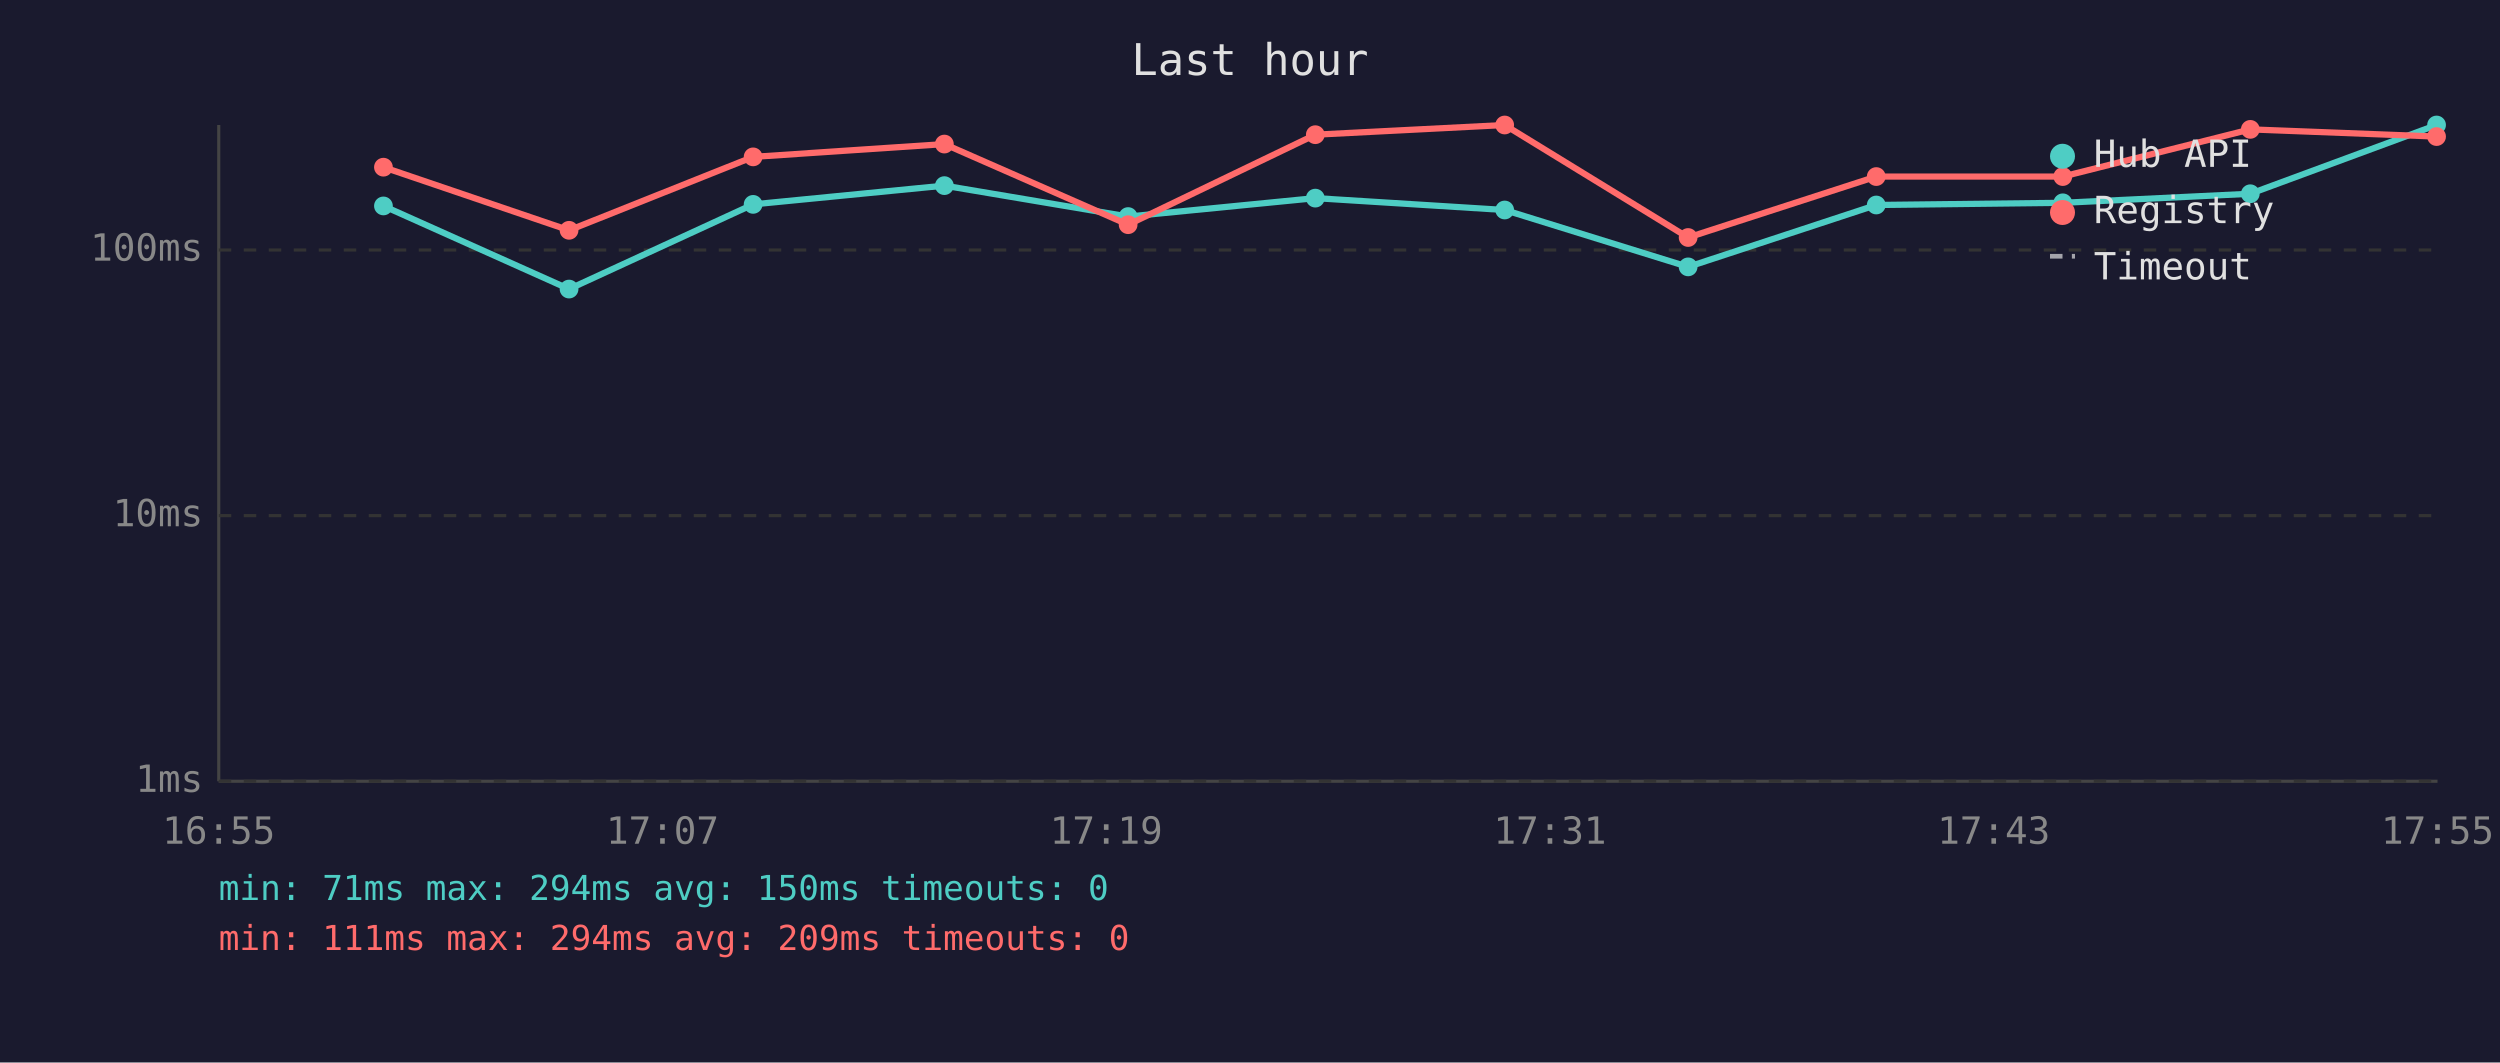
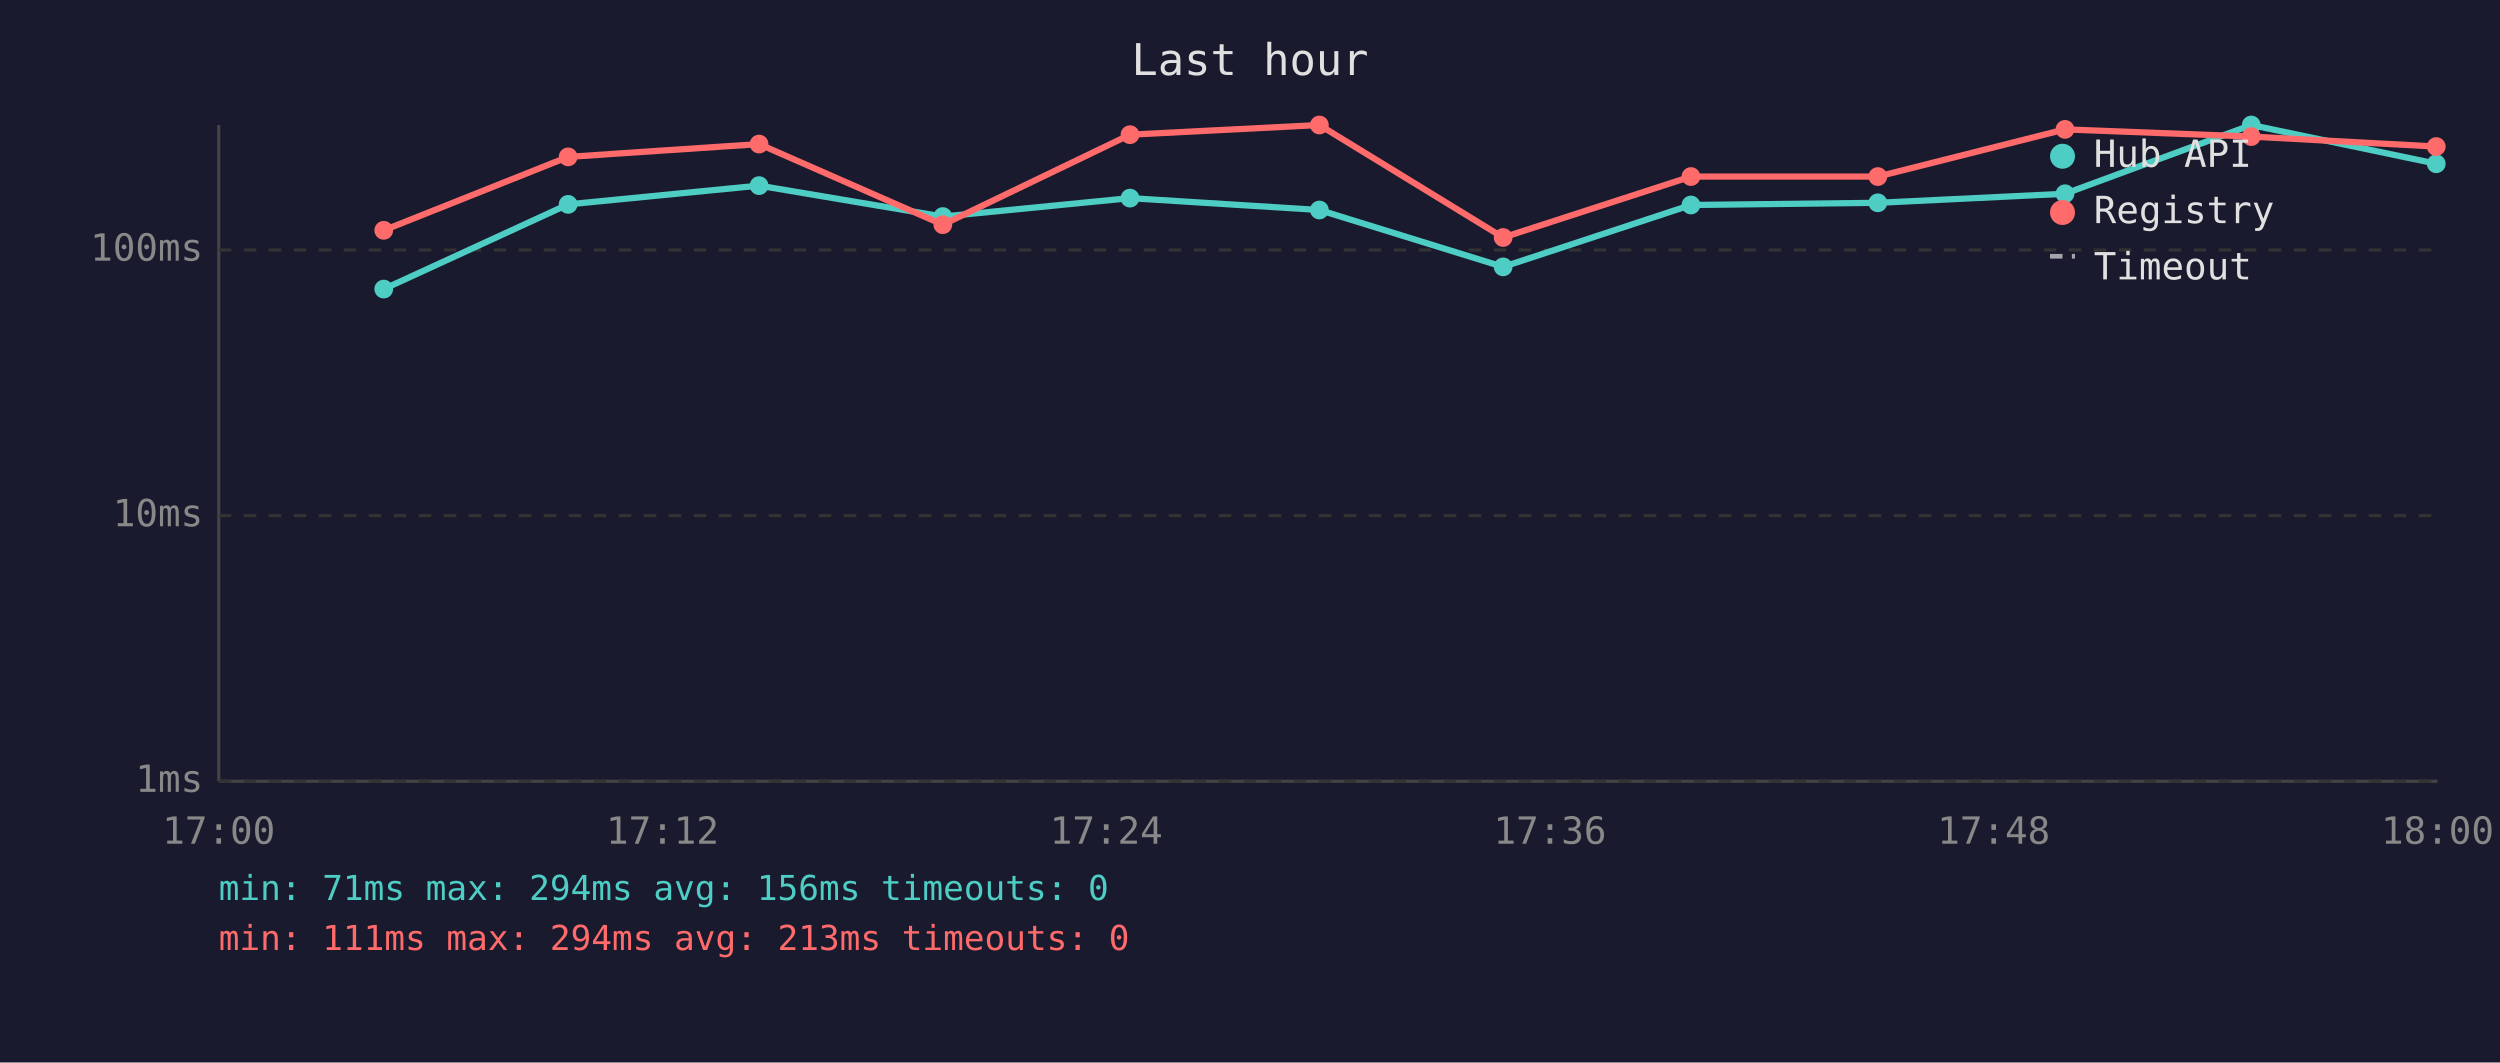
<svg xmlns="http://www.w3.org/2000/svg" viewBox="0 0 800 340" font-family="monospace" font-size="12">
  <rect width="800" height="340" fill="#1a1a2e" />
  <text x="400" y="24" fill="#e0e0e0" font-size="14" text-anchor="middle">Last hour</text>
  <line x1="70" y1="40" x2="70" y2="250" stroke="#444" stroke-width="1" />
  <line x1="70" y1="250" x2="780" y2="250" stroke="#444" stroke-width="1" />
  <line x1="70" y1="250" x2="780" y2="250" stroke="#333" stroke-width="1" stroke-dasharray="4" />
  <text x="65" y="250" fill="#888" text-anchor="end" dominant-baseline="middle">1ms</text>
  <line x1="70" y1="165" x2="780" y2="165" stroke="#333" stroke-width="1" stroke-dasharray="4" />
  <text x="65" y="165" fill="#888" text-anchor="end" dominant-baseline="middle">10ms</text>
  <line x1="70" y1="80" x2="780" y2="80" stroke="#333" stroke-width="1" stroke-dasharray="4" />
  <text x="65" y="80" fill="#888" text-anchor="end" dominant-baseline="middle">100ms</text>
-   <text x="70" y="270" fill="#888" text-anchor="middle">16:55</text>
-   <text x="212" y="270" fill="#888" text-anchor="middle">17:07</text>
-   <text x="354" y="270" fill="#888" text-anchor="middle">17:19</text>
-   <text x="496" y="270" fill="#888" text-anchor="middle">17:31</text>
-   <text x="638" y="270" fill="#888" text-anchor="middle">17:43</text>
-   <text x="780" y="270" fill="#888" text-anchor="middle">17:55</text>
-   <polyline points="122.7,65.9 182.1,92.5 241.0,65.4 302.2,59.4 361.0,69.3 420.9,63.4 481.5,67.2 540.2,85.4 600.4,65.6 660.1,64.9 720.1,62.0 779.7,40.0" fill="none" stroke="#4ecdc4" stroke-width="2" opacity="1" />
-   <circle cx="122.7" cy="65.9" r="3" fill="#4ecdc4" />
-   <circle cx="182.1" cy="92.5" r="3" fill="#4ecdc4" />
-   <circle cx="241.0" cy="65.4" r="3" fill="#4ecdc4" />
-   <circle cx="302.2" cy="59.4" r="3" fill="#4ecdc4" />
-   <circle cx="361.0" cy="69.3" r="3" fill="#4ecdc4" />
-   <circle cx="420.9" cy="63.4" r="3" fill="#4ecdc4" />
-   <circle cx="481.5" cy="67.2" r="3" fill="#4ecdc4" />
-   <circle cx="540.2" cy="85.4" r="3" fill="#4ecdc4" />
-   <circle cx="600.4" cy="65.6" r="3" fill="#4ecdc4" />
-   <circle cx="660.1" cy="64.9" r="3" fill="#4ecdc4" />
-   <circle cx="720.1" cy="62.0" r="3" fill="#4ecdc4" />
-   <circle cx="779.7" cy="40.0" r="3" fill="#4ecdc4" />
-   <polyline points="122.7,53.5 182.1,73.7 241.0,50.2 302.2,46.1 361.0,71.9 420.9,43.1 481.5,40.0 540.2,76.0 600.4,56.5 660.1,56.5 720.1,41.4 779.7,43.7" fill="none" stroke="#ff6b6b" stroke-width="2" opacity="1" />
-   <circle cx="122.7" cy="53.5" r="3" fill="#ff6b6b" />
-   <circle cx="182.1" cy="73.7" r="3" fill="#ff6b6b" />
-   <circle cx="241.0" cy="50.2" r="3" fill="#ff6b6b" />
-   <circle cx="302.2" cy="46.1" r="3" fill="#ff6b6b" />
-   <circle cx="361.0" cy="71.9" r="3" fill="#ff6b6b" />
-   <circle cx="420.9" cy="43.1" r="3" fill="#ff6b6b" />
-   <circle cx="481.5" cy="40.0" r="3" fill="#ff6b6b" />
-   <circle cx="540.2" cy="76.0" r="3" fill="#ff6b6b" />
-   <circle cx="600.4" cy="56.5" r="3" fill="#ff6b6b" />
-   <circle cx="660.1" cy="56.5" r="3" fill="#ff6b6b" />
-   <circle cx="720.1" cy="41.4" r="3" fill="#ff6b6b" />
-   <circle cx="779.7" cy="43.7" r="3" fill="#ff6b6b" />
+   <text x="70" y="270" fill="#888" text-anchor="middle">17:00</text>
+   <text x="212" y="270" fill="#888" text-anchor="middle">17:12</text>
+   <text x="354" y="270" fill="#888" text-anchor="middle">17:24</text>
+   <text x="496" y="270" fill="#888" text-anchor="middle">17:36</text>
+   <text x="638" y="270" fill="#888" text-anchor="middle">17:48</text>
+   <text x="780" y="270" fill="#888" text-anchor="middle">18:00</text>
+   <polyline points="122.8,92.5 181.8,65.4 242.9,59.4 301.7,69.3 361.6,63.4 422.2,67.2 481.0,85.4 541.1,65.6 600.9,64.9 660.8,62.0 720.4,40.0 779.6,52.4" fill="none" stroke="#4ecdc4" stroke-width="2" opacity="1" />
+   <circle cx="122.8" cy="92.5" r="3" fill="#4ecdc4" />
+   <circle cx="181.8" cy="65.4" r="3" fill="#4ecdc4" />
+   <circle cx="242.9" cy="59.4" r="3" fill="#4ecdc4" />
+   <circle cx="301.7" cy="69.3" r="3" fill="#4ecdc4" />
+   <circle cx="361.6" cy="63.4" r="3" fill="#4ecdc4" />
+   <circle cx="422.2" cy="67.2" r="3" fill="#4ecdc4" />
+   <circle cx="481.0" cy="85.4" r="3" fill="#4ecdc4" />
+   <circle cx="541.1" cy="65.6" r="3" fill="#4ecdc4" />
+   <circle cx="600.9" cy="64.9" r="3" fill="#4ecdc4" />
+   <circle cx="660.8" cy="62.0" r="3" fill="#4ecdc4" />
+   <circle cx="720.4" cy="40.0" r="3" fill="#4ecdc4" />
+   <circle cx="779.6" cy="52.4" r="3" fill="#4ecdc4" />
+   <polyline points="122.8,73.7 181.8,50.2 242.9,46.1 301.7,71.9 361.6,43.1 422.2,40.0 481.0,76.0 541.1,56.5 600.9,56.5 660.8,41.4 720.4,43.7 779.6,46.9" fill="none" stroke="#ff6b6b" stroke-width="2" opacity="1" />
+   <circle cx="122.8" cy="73.7" r="3" fill="#ff6b6b" />
+   <circle cx="181.8" cy="50.2" r="3" fill="#ff6b6b" />
+   <circle cx="242.9" cy="46.1" r="3" fill="#ff6b6b" />
+   <circle cx="301.7" cy="71.9" r="3" fill="#ff6b6b" />
+   <circle cx="361.6" cy="43.1" r="3" fill="#ff6b6b" />
+   <circle cx="422.2" cy="40.0" r="3" fill="#ff6b6b" />
+   <circle cx="481.0" cy="76.0" r="3" fill="#ff6b6b" />
+   <circle cx="541.1" cy="56.5" r="3" fill="#ff6b6b" />
+   <circle cx="600.9" cy="56.5" r="3" fill="#ff6b6b" />
+   <circle cx="660.8" cy="41.4" r="3" fill="#ff6b6b" />
+   <circle cx="720.4" cy="43.7" r="3" fill="#ff6b6b" />
+   <circle cx="779.6" cy="46.9" r="3" fill="#ff6b6b" />
  <circle cx="660" cy="50" r="4" fill="#4ecdc4" />
  <text x="670" y="50" fill="#e0e0e0" dominant-baseline="middle">Hub API</text>
  <circle cx="660" cy="68" r="4" fill="#ff6b6b" />
  <text x="670" y="68" fill="#e0e0e0" dominant-baseline="middle">Registry</text>
  <line x1="656" y1="82" x2="664" y2="82" stroke="#e0e0e0" stroke-width="1.5" stroke-dasharray="4,3" opacity="0.7" />
  <text x="670" y="86" fill="#e0e0e0" dominant-baseline="middle">Timeout</text>
-   <text x="70" y="288" fill="#4ecdc4" font-size="11">min: 71ms  max: 294ms  avg: 150ms  timeouts: 0</text>
-   <text x="70" y="304" fill="#ff6b6b" font-size="11">min: 111ms  max: 294ms  avg: 209ms  timeouts: 0</text>
+   <text x="70" y="288" fill="#4ecdc4" font-size="11">min: 71ms  max: 294ms  avg: 156ms  timeouts: 0</text>
+   <text x="70" y="304" fill="#ff6b6b" font-size="11">min: 111ms  max: 294ms  avg: 213ms  timeouts: 0</text>
</svg>
